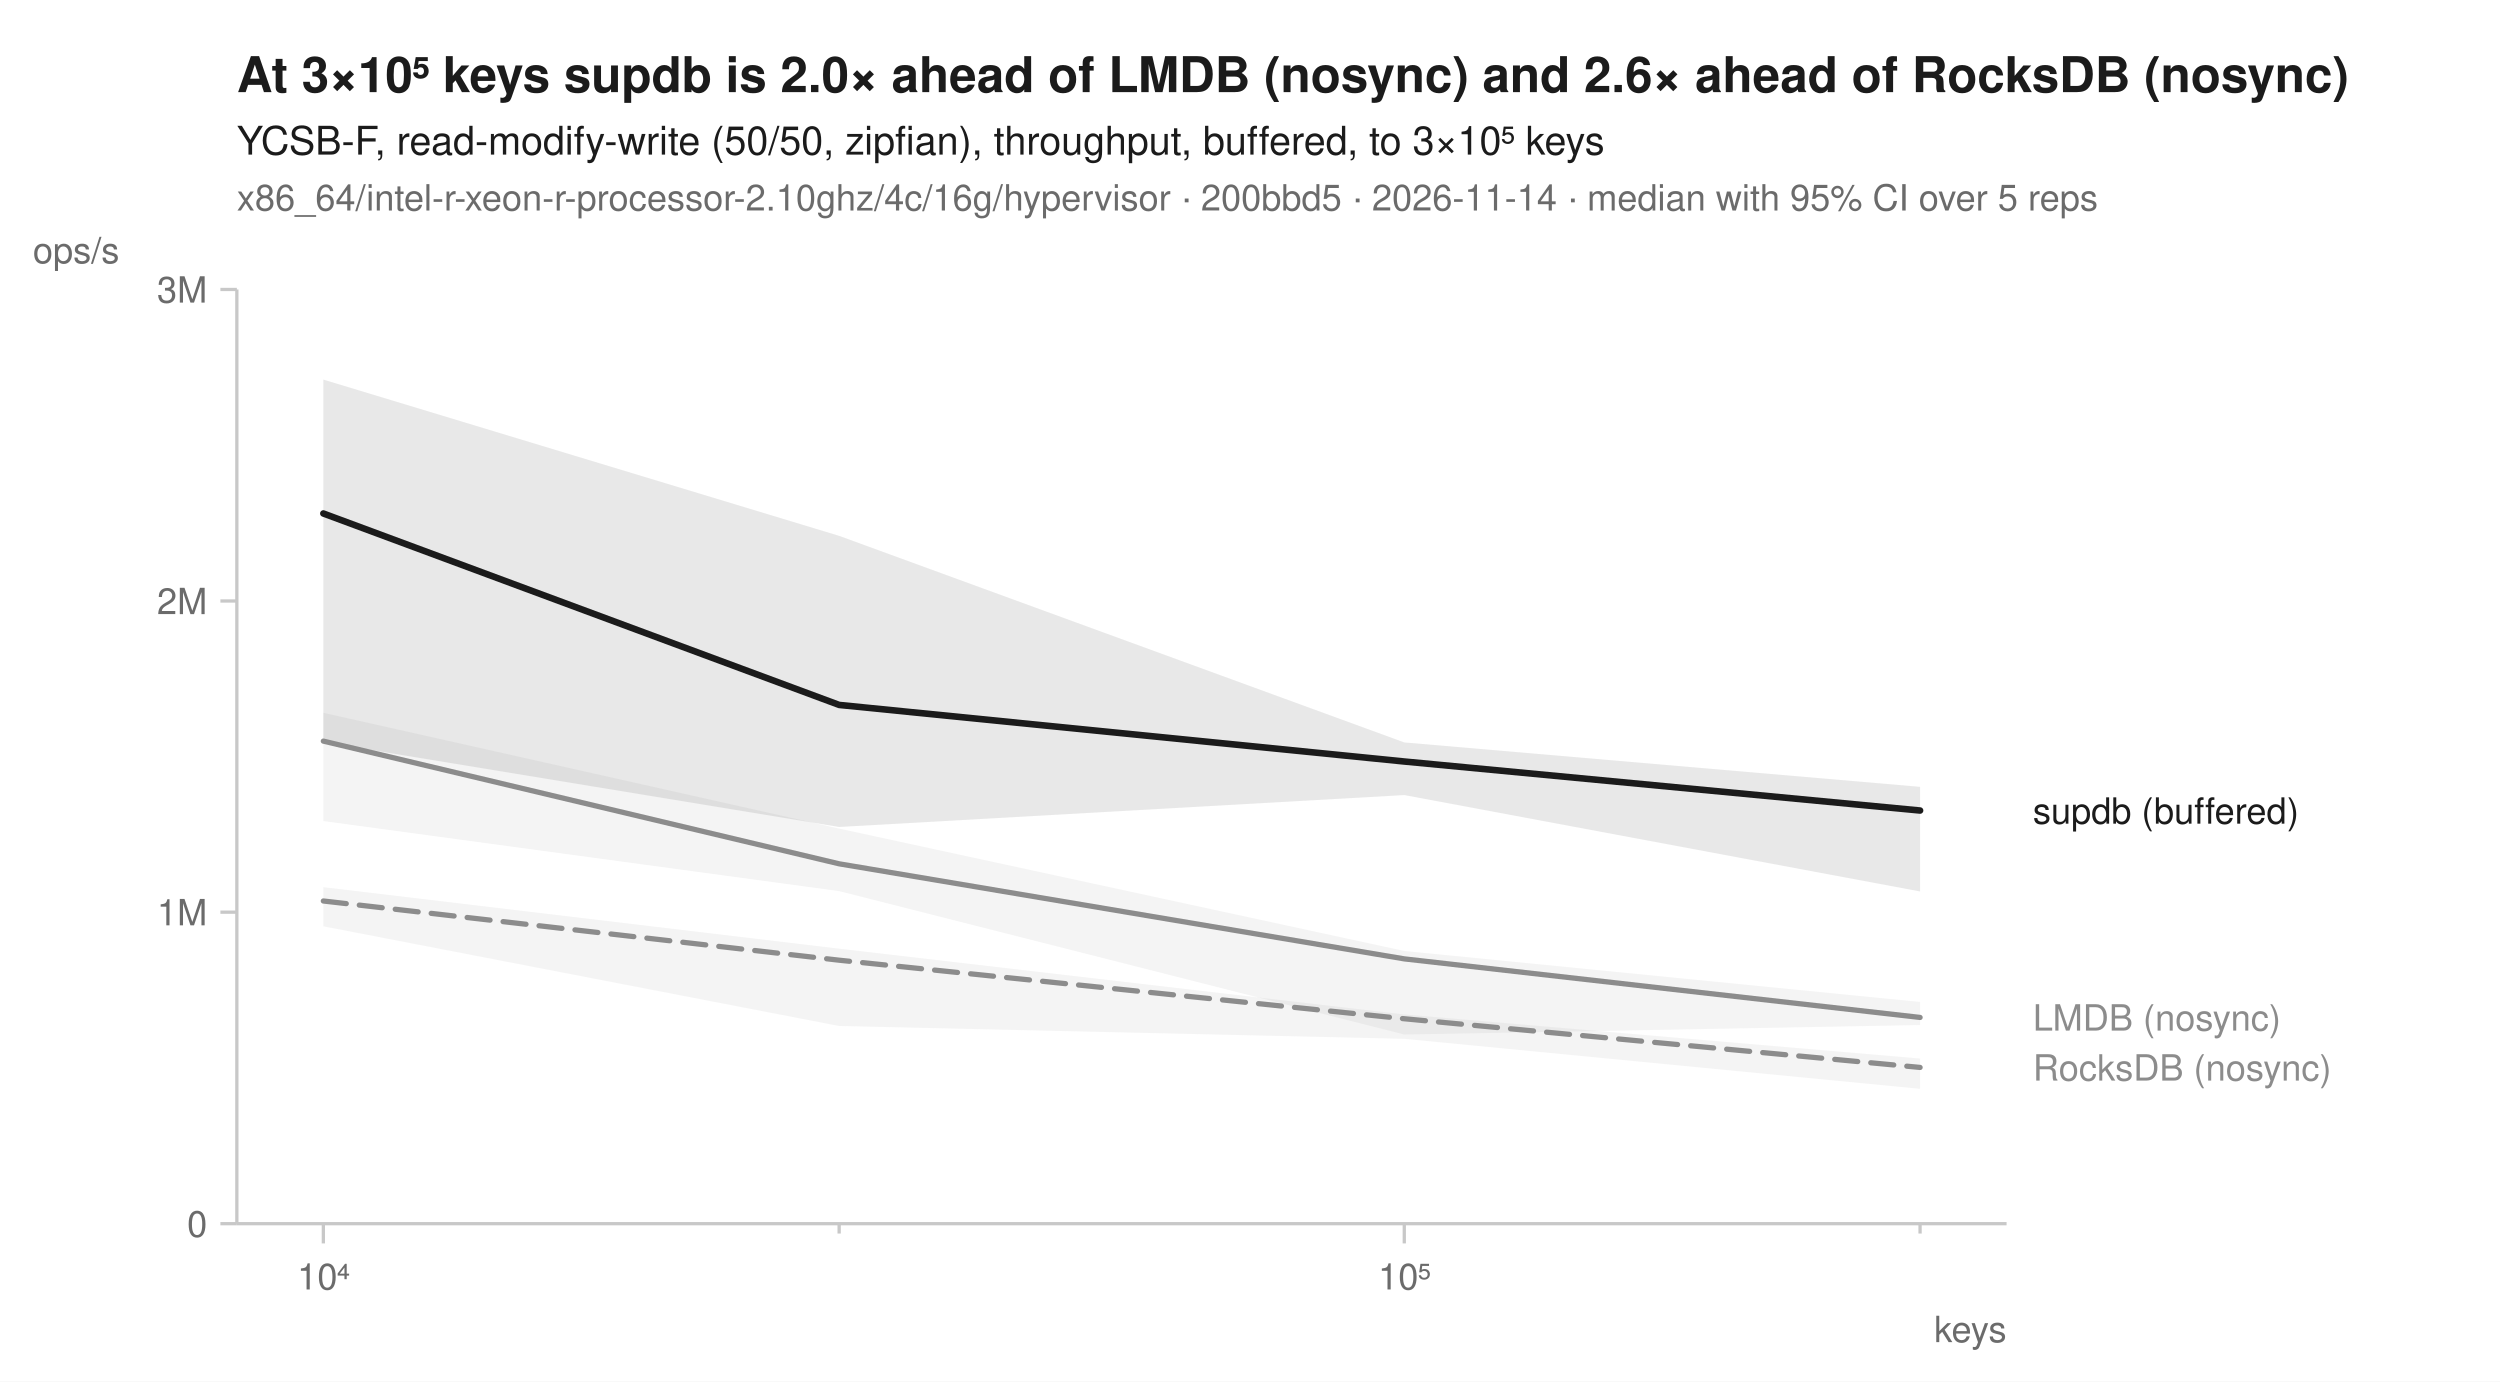
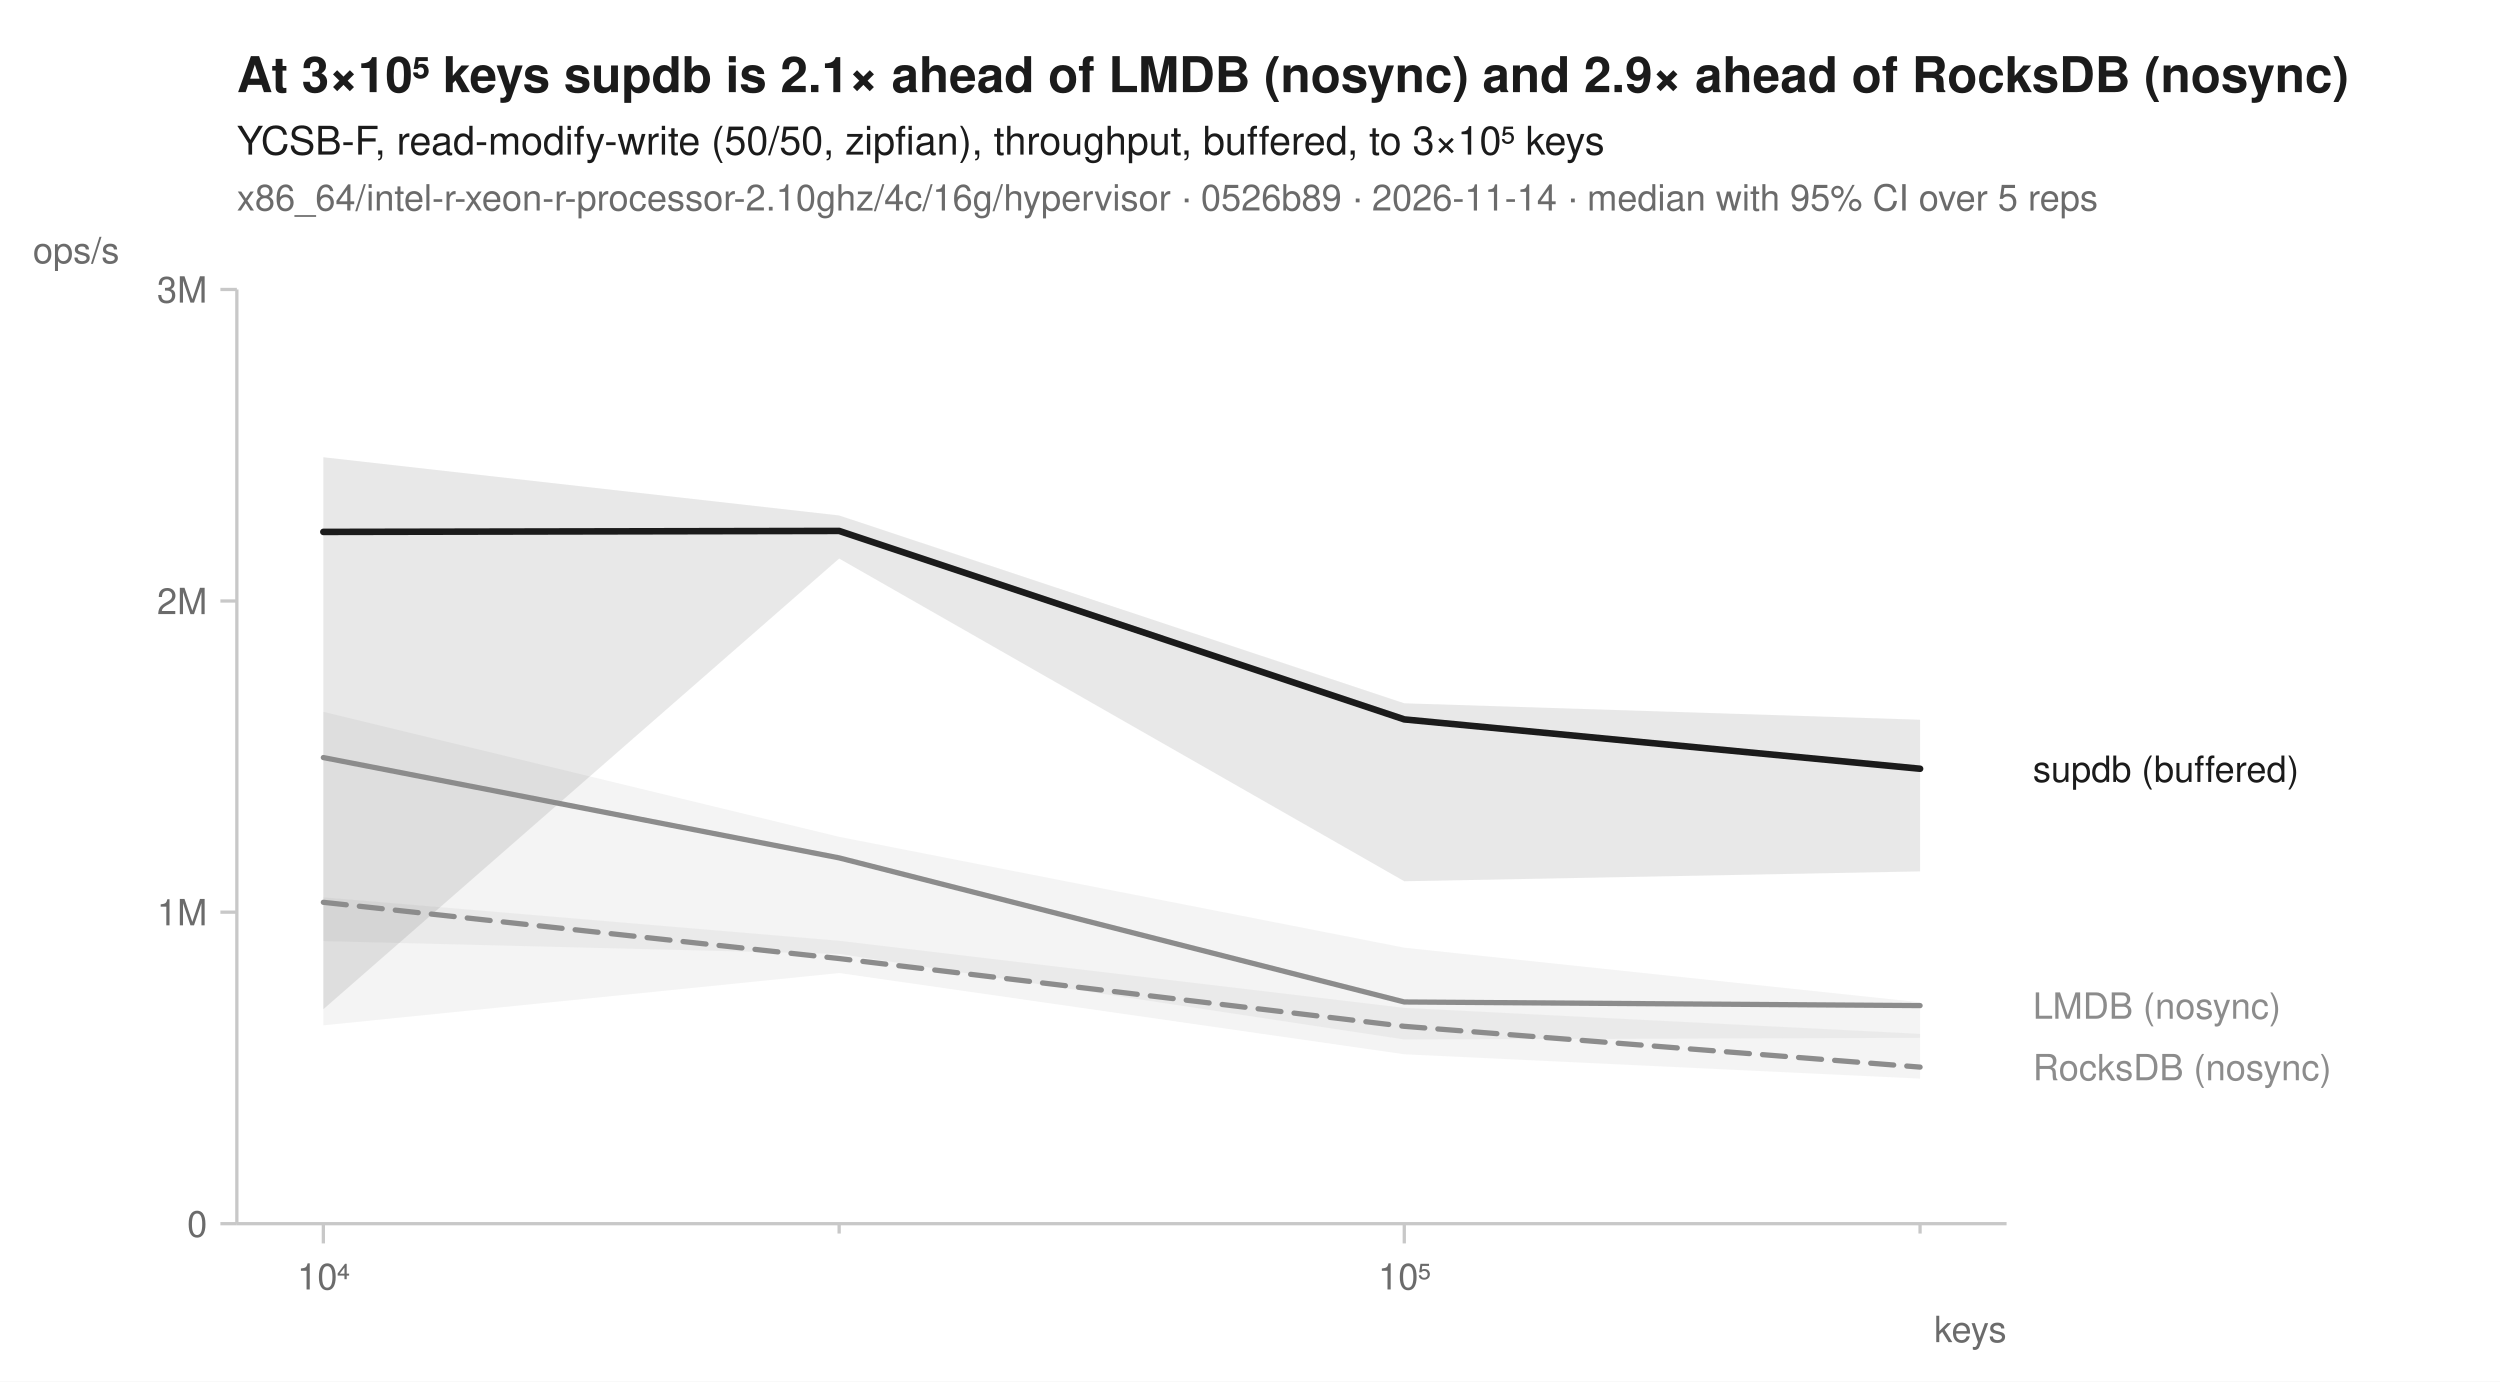
<svg xmlns="http://www.w3.org/2000/svg" width="760" height="420" viewBox="0 0 760 420" font-family="-apple-system, BlinkMacSystemFont, 'Segoe UI', Helvetica, Arial, sans-serif" fill="#1b1b1b">
  <rect width="760" height="420" fill="white" />
-   <text x="72" y="28" font-size="15" font-weight="600">At 3×10⁵ keys supdb is 2.0× ahead of LMDB (nosync) and 2.6× ahead of RocksDB (nosync)</text>
+   <text x="72" y="28" font-size="15" font-weight="600">At 3×10⁵ keys supdb is 2.1× ahead of LMDB (nosync) and 2.9× ahead of RocksDB (nosync)</text>
  <text x="72" y="47" font-size="12">YCSB-F, read-modify-write (50/50, zipfian), throughput, buffered, to 3×10⁵ keys</text>
-   <text x="72" y="64" font-size="11" fill="#6b6b6b">x86_64/intel-r-xeon-r-processor-2.10ghz/4c/16g/hypervisor · 200bbd5 · 2026-11-14 · median with 95% CI over 5 reps</text>
+   <text x="72" y="64" font-size="11" fill="#6b6b6b">x86_64/intel-r-xeon-r-processor-2.10ghz/4c/16g/hypervisor · 0526b89 · 2026-11-14 · median with 95% CI over 5 reps</text>
  <line x1="72" y1="372" x2="610" y2="372" stroke="#c8c8c8" stroke-width="1" />
  <line x1="72" y1="88" x2="72" y2="372" stroke="#c8c8c8" stroke-width="1" />
  <line x1="98.3" y1="372" x2="98.3" y2="378" stroke="#c8c8c8" stroke-width="1" />
  <text x="98.3" y="392" font-size="11" text-anchor="middle" fill="#6b6b6b">10⁴</text>
  <line x1="255.1" y1="372" x2="255.1" y2="375" stroke="#c8c8c8" stroke-width="1" />
  <line x1="426.9" y1="372" x2="426.9" y2="378" stroke="#c8c8c8" stroke-width="1" />
  <text x="426.9" y="392" font-size="11" text-anchor="middle" fill="#6b6b6b">10⁵</text>
  <line x1="583.7" y1="372" x2="583.7" y2="375" stroke="#c8c8c8" stroke-width="1" />
  <text x="610" y="408" font-size="11" text-anchor="end" fill="#6b6b6b">keys</text>
  <line x1="67" y1="372.0" x2="72" y2="372.0" stroke="#c8c8c8" stroke-width="1" />
  <text x="63" y="376.0" font-size="11" text-anchor="end" fill="#6b6b6b">0</text>
  <line x1="67" y1="277.3" x2="72" y2="277.3" stroke="#c8c8c8" stroke-width="1" />
  <text x="63" y="281.3" font-size="11" text-anchor="end" fill="#6b6b6b">1M</text>
  <line x1="67" y1="182.7" x2="72" y2="182.7" stroke="#c8c8c8" stroke-width="1" />
  <text x="63" y="186.7" font-size="11" text-anchor="end" fill="#6b6b6b">2M</text>
  <line x1="67" y1="88.0" x2="72" y2="88.0" stroke="#c8c8c8" stroke-width="1" />
  <text x="63" y="92.0" font-size="11" text-anchor="end" fill="#6b6b6b">3M</text>
  <text x="10" y="80" font-size="11" text-anchor="start" fill="#6b6b6b">ops/s</text>
-   <path d="M98.3,269.7 L255.1,288.4 L426.9,308.4 L583.7,321.8 L583.7,331.0 L426.9,315.8 L255.1,311.9 L98.3,281.6 Z" fill="#8c8c8c" fill-opacity="0.10" />
-   <path d="M98.3,216.7 L255.1,251.9 L426.9,289.1 L583.7,304.6 L583.7,311.6 L426.9,314.5 L255.1,270.9 L98.3,249.6 Z" fill="#8c8c8c" fill-opacity="0.10" />
-   <path d="M98.3,115.4 L255.1,162.9 L426.9,225.7 L583.7,239.2 L583.7,271.0 L426.9,241.7 L255.1,251.4 L98.3,225.6 Z" fill="#1b1b1b" fill-opacity="0.10" />
-   <path d="M98.3,273.9 L255.1,291.9 L426.9,309.7 L583.7,324.5 " fill="none" stroke="#8c8c8c" stroke-width="1.6" stroke-linejoin="round" stroke-linecap="round" stroke-dasharray="7,4" />
-   <path d="M98.3,225.3 L255.1,262.6 L426.9,291.5 L583.7,309.3 " fill="none" stroke="#8c8c8c" stroke-width="1.6" stroke-linejoin="round" stroke-linecap="round" />
-   <path d="M98.3,156.1 L255.1,214.3 L426.9,231.5 L583.7,246.4 " fill="none" stroke="#1b1b1b" stroke-width="2" stroke-linejoin="round" stroke-linecap="round" />
-   <text x="618.0" y="250.4" font-size="11" fill="#1b1b1b">supdb (buffered)</text>
-   <text x="618.0" y="313.3" font-size="11" fill="#8c8c8c">LMDB (nosync)</text>
-   <text x="618.0" y="328.5" font-size="11" fill="#8c8c8c">RocksDB (nosync)</text>
+   <path d="M98.3,272.8 L255.1,286.0 L426.9,306.4 L583.7,314.3 L583.7,327.9 L426.9,320.5 L255.1,295.8 L98.3,311.7 Z" fill="#8c8c8c" fill-opacity="0.10" />
+   <path d="M98.3,216.4 L255.1,254.4 L426.9,288.1 L583.7,304.7 L583.7,315.5 L426.9,316.0 L255.1,290.0 L98.3,286.1 Z" fill="#8c8c8c" fill-opacity="0.10" />
+   <path d="M98.3,139.0 L255.1,156.7 L426.9,213.8 L583.7,218.8 L583.7,264.9 L426.9,267.9 L255.1,169.8 L98.3,306.8 Z" fill="#1b1b1b" fill-opacity="0.10" />
+   <path d="M98.3,274.3 L255.1,291.4 L426.9,312.0 L583.7,324.4 " fill="none" stroke="#8c8c8c" stroke-width="1.6" stroke-linejoin="round" stroke-linecap="round" stroke-dasharray="7,4" />
+   <path d="M98.3,230.3 L255.1,260.8 L426.9,304.6 L583.7,305.7 " fill="none" stroke="#8c8c8c" stroke-width="1.6" stroke-linejoin="round" stroke-linecap="round" />
+   <path d="M98.3,161.7 L255.1,161.4 L426.9,218.7 L583.7,233.7 " fill="none" stroke="#1b1b1b" stroke-width="2" stroke-linejoin="round" stroke-linecap="round" />
+   <text x="618.0" y="237.7" font-size="11" fill="#1b1b1b">supdb (buffered)</text>
+   <text x="618.0" y="309.7" font-size="11" fill="#8c8c8c">LMDB (nosync)</text>
+   <text x="618.0" y="328.4" font-size="11" fill="#8c8c8c">RocksDB (nosync)</text>
</svg>
